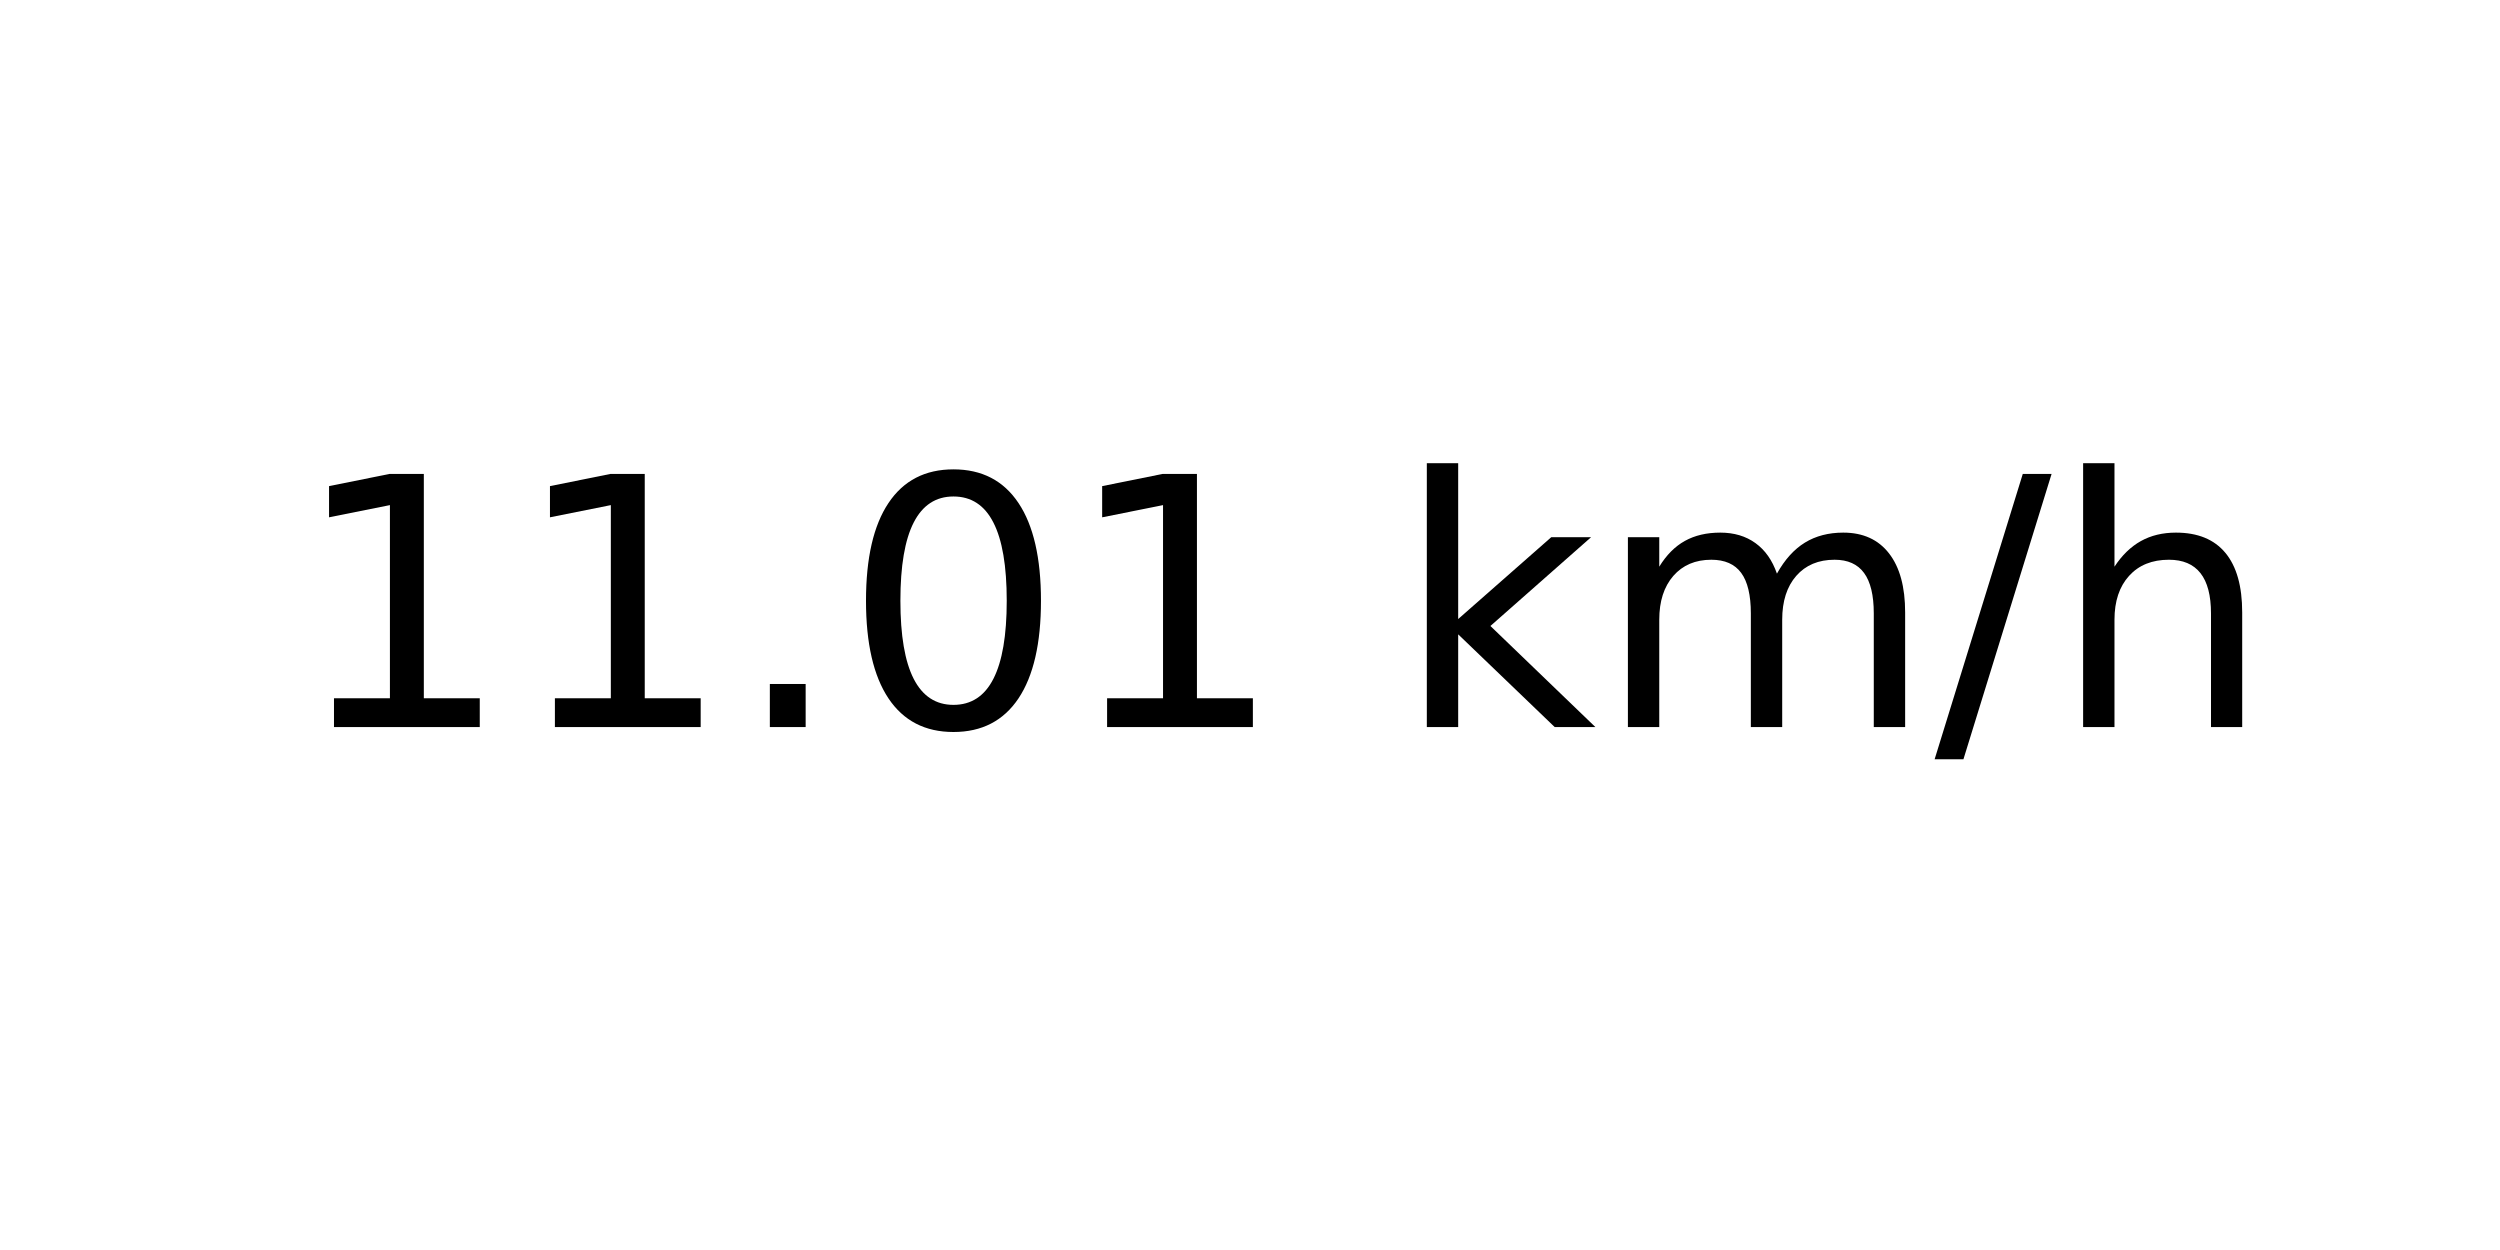
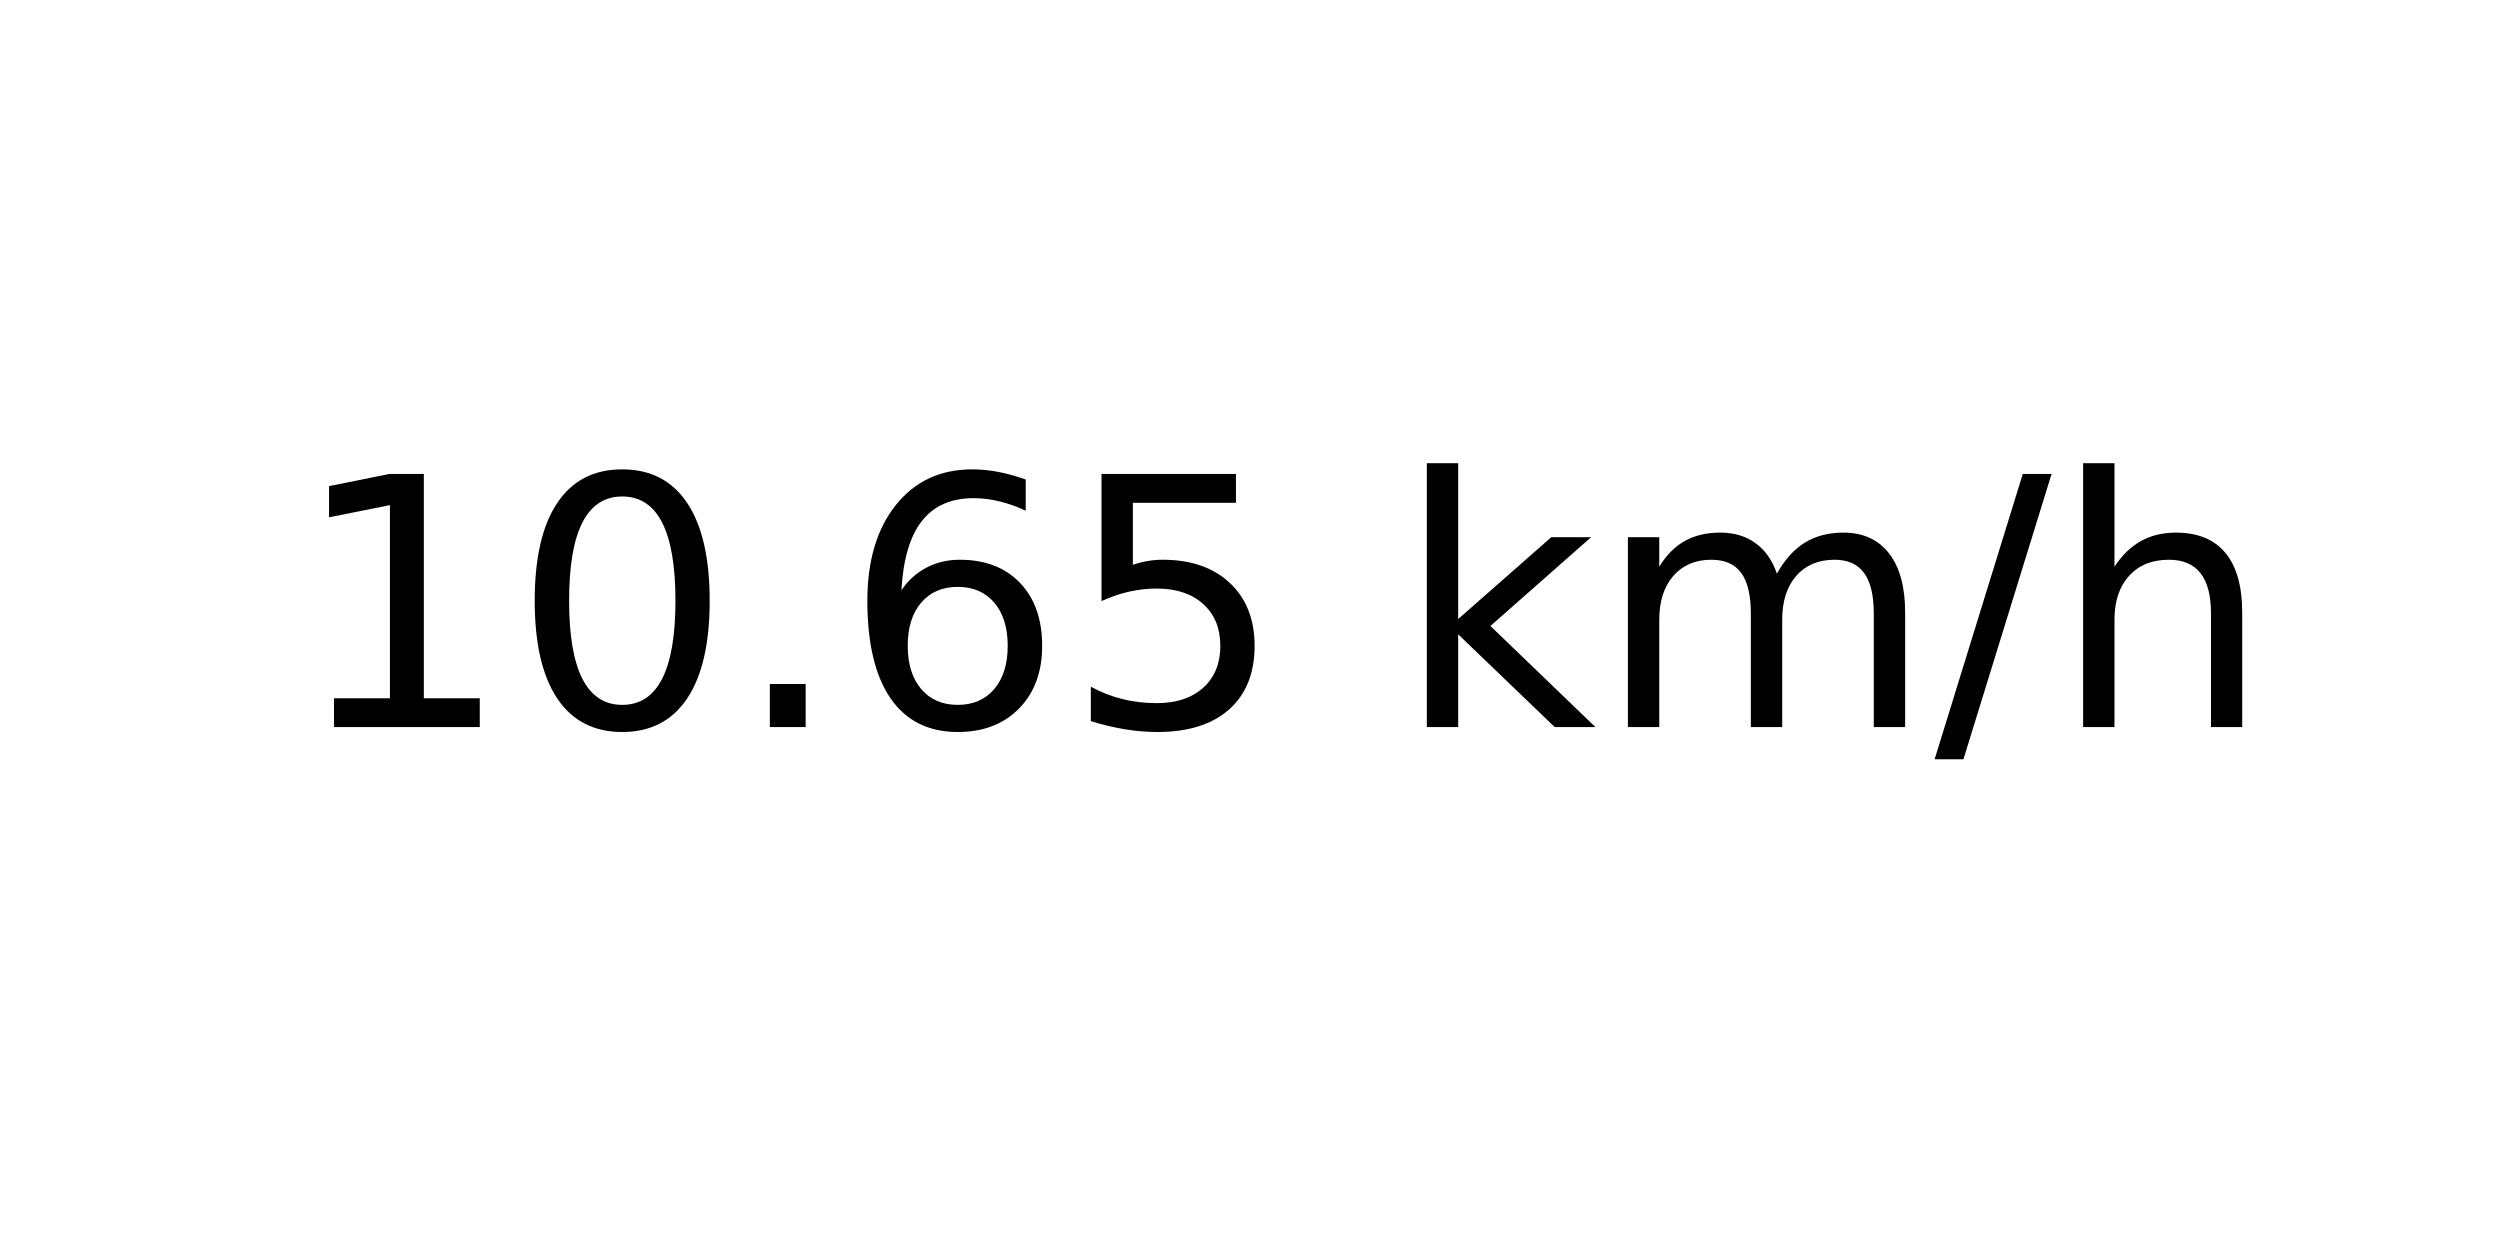
<svg xmlns="http://www.w3.org/2000/svg" xmlns:xlink="http://www.w3.org/1999/xlink" width="72pt" height="36pt" viewBox="0 0 72 36" version="1.1">
  <defs>
    <style type="text/css">*{stroke-linejoin: round; stroke-linecap: butt}</style>
  </defs>
  <g id="figure_1">
    <g id="axes_1">
      <g id="text_1">
        <g transform="translate(8.378125 20.93937) scale(0.1 -0.1)">
          <defs>
            <path id="DejaVuSans-31" d="M 794 531  L 1825 531  L 1825 4091  L 703 3866  L 703 4441  L 1819 4666  L 2450 4666  L 2450 531  L 3481 531  L 3481 0  L 794 0  L 794 531  z " transform="scale(0.015625)" />
+             <path id="DejaVuSans-30" d="M 2034 4250  Q 1547 4250 1301 3770  Q 1056 3291 1056 2328  Q 1056 1369 1301 889  Q 1547 409 2034 409  Q 2525 409 2770 889  Q 3016 1369 3016 2328  Q 3016 3291 2770 3770  Q 2525 4250 2034 4250  z M 2034 4750  Q 2819 4750 3233 4129  Q 3647 3509 3647 2328  Q 3647 1150 3233 529  Q 2819 -91 2034 -91  Q 1250 -91 836 529  Q 422 1150 422 2328  Q 422 3509 836 4129  Q 1250 4750 2034 4750  z " transform="scale(0.015625)" />
            <path id="DejaVuSans-2e" d="M 684 794  L 1344 794  L 1344 0  L 684 0  L 684 794  z " transform="scale(0.015625)" />
-             <path id="DejaVuSans-30" d="M 2034 4250  Q 1547 4250 1301 3770  Q 1056 3291 1056 2328  Q 1056 1369 1301 889  Q 1547 409 2034 409  Q 2525 409 2770 889  Q 3016 1369 3016 2328  Q 3016 3291 2770 3770  Q 2525 4250 2034 4250  z M 2034 4750  Q 2819 4750 3233 4129  Q 3647 3509 3647 2328  Q 3647 1150 3233 529  Q 2819 -91 2034 -91  Q 1250 -91 836 529  Q 422 1150 422 2328  Q 422 3509 836 4129  Q 1250 4750 2034 4750  z " transform="scale(0.015625)" />
+             <path id="DejaVuSans-36" d="M 2113 2584  Q 1688 2584 1439 2293  Q 1191 2003 1191 1497  Q 1191 994 1439 701  Q 1688 409 2113 409  Q 2538 409 2786 701  Q 3034 994 3034 1497  Q 3034 2003 2786 2293  Q 2538 2584 2113 2584  z M 3366 4563  L 3366 3988  Q 3128 4100 2886 4159  Q 2644 4219 2406 4219  Q 1781 4219 1451 3797  Q 1122 3375 1075 2522  Q 1259 2794 1537 2939  Q 1816 3084 2150 3084  Q 2853 3084 3261 2657  Q 3669 2231 3669 1497  Q 3669 778 3244 343  Q 2819 -91 2113 -91  Q 1303 -91 875 529  Q 447 1150 447 2328  Q 447 3434 972 4092  Q 1497 4750 2381 4750  Q 2619 4750 2861 4703  Q 3103 4656 3366 4563  z " transform="scale(0.015625)" />
+             <path id="DejaVuSans-35" d="M 691 4666  L 3169 4666  L 3169 4134  L 1269 4134  L 1269 2991  Q 1406 3038 1543 3061  Q 1681 3084 1819 3084  Q 2600 3084 3056 2656  Q 3513 2228 3513 1497  Q 3513 744 3044 326  Q 2575 -91 1722 -91  Q 1428 -91 1123 -41  Q 819 9 494 109  L 494 744  Q 775 591 1075 516  Q 1375 441 1709 441  Q 2250 441 2565 725  Q 2881 1009 2881 1497  Q 2881 1984 2565 2268  Q 2250 2553 1709 2553  Q 1456 2553 1204 2497  Q 953 2441 691 2322  L 691 4666  z " transform="scale(0.015625)" />
            <path id="DejaVuSans-20" transform="scale(0.015625)" />
            <path id="DejaVuSans-6b" d="M 581 4863  L 1159 4863  L 1159 1991  L 2875 3500  L 3609 3500  L 1753 1863  L 3688 0  L 2938 0  L 1159 1709  L 1159 0  L 581 0  L 581 4863  z " transform="scale(0.015625)" />
            <path id="DejaVuSans-6d" d="M 3328 2828  Q 3544 3216 3844 3400  Q 4144 3584 4550 3584  Q 5097 3584 5394 3201  Q 5691 2819 5691 2113  L 5691 0  L 5113 0  L 5113 2094  Q 5113 2597 4934 2840  Q 4756 3084 4391 3084  Q 3944 3084 3684 2787  Q 3425 2491 3425 1978  L 3425 0  L 2847 0  L 2847 2094  Q 2847 2600 2669 2842  Q 2491 3084 2119 3084  Q 1678 3084 1418 2786  Q 1159 2488 1159 1978  L 1159 0  L 581 0  L 581 3500  L 1159 3500  L 1159 2956  Q 1356 3278 1631 3431  Q 1906 3584 2284 3584  Q 2666 3584 2933 3390  Q 3200 3197 3328 2828  z " transform="scale(0.015625)" />
            <path id="DejaVuSans-2f" d="M 1625 4666  L 2156 4666  L 531 -594  L 0 -594  L 1625 4666  z " transform="scale(0.015625)" />
            <path id="DejaVuSans-68" d="M 3513 2113  L 3513 0  L 2938 0  L 2938 2094  Q 2938 2591 2744 2837  Q 2550 3084 2163 3084  Q 1697 3084 1428 2787  Q 1159 2491 1159 1978  L 1159 0  L 581 0  L 581 4863  L 1159 4863  L 1159 2956  Q 1366 3272 1645 3428  Q 1925 3584 2291 3584  Q 2894 3584 3203 3211  Q 3513 2838 3513 2113  z " transform="scale(0.015625)" />
          </defs>
          <use xlink:href="#DejaVuSans-31" />
-           <use xlink:href="#DejaVuSans-31" x="63.623" />
+           <use xlink:href="#DejaVuSans-30" x="63.623" />
          <use xlink:href="#DejaVuSans-2e" x="127.246" />
-           <use xlink:href="#DejaVuSans-30" x="159.033" />
-           <use xlink:href="#DejaVuSans-31" x="222.656" />
+           <use xlink:href="#DejaVuSans-36" x="159.033" />
+           <use xlink:href="#DejaVuSans-35" x="222.656" />
          <use xlink:href="#DejaVuSans-20" x="286.279" />
          <use xlink:href="#DejaVuSans-6b" x="318.066" />
          <use xlink:href="#DejaVuSans-6d" x="375.977" />
          <use xlink:href="#DejaVuSans-2f" x="473.389" />
          <use xlink:href="#DejaVuSans-68" x="507.08" />
        </g>
      </g>
    </g>
  </g>
</svg>
